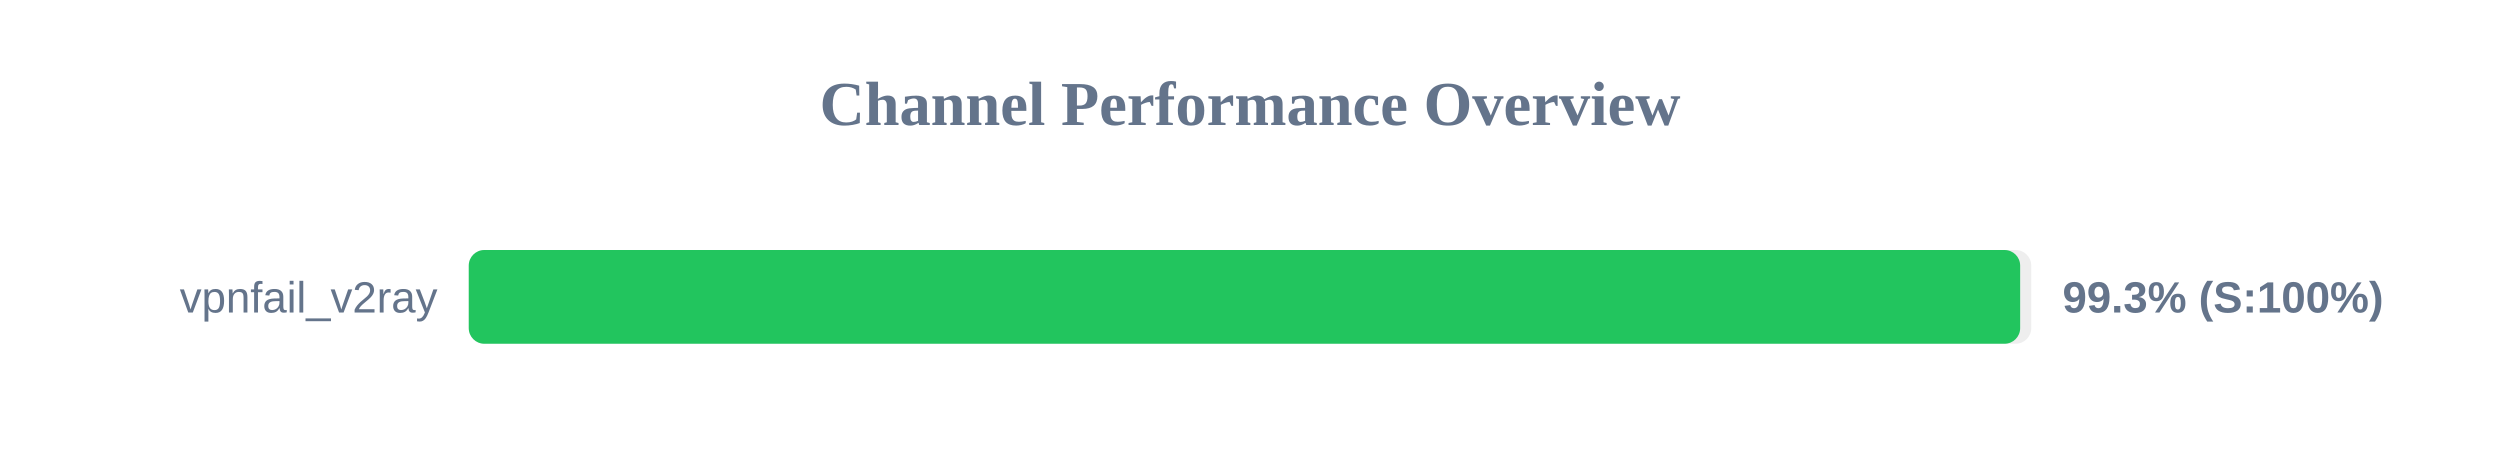
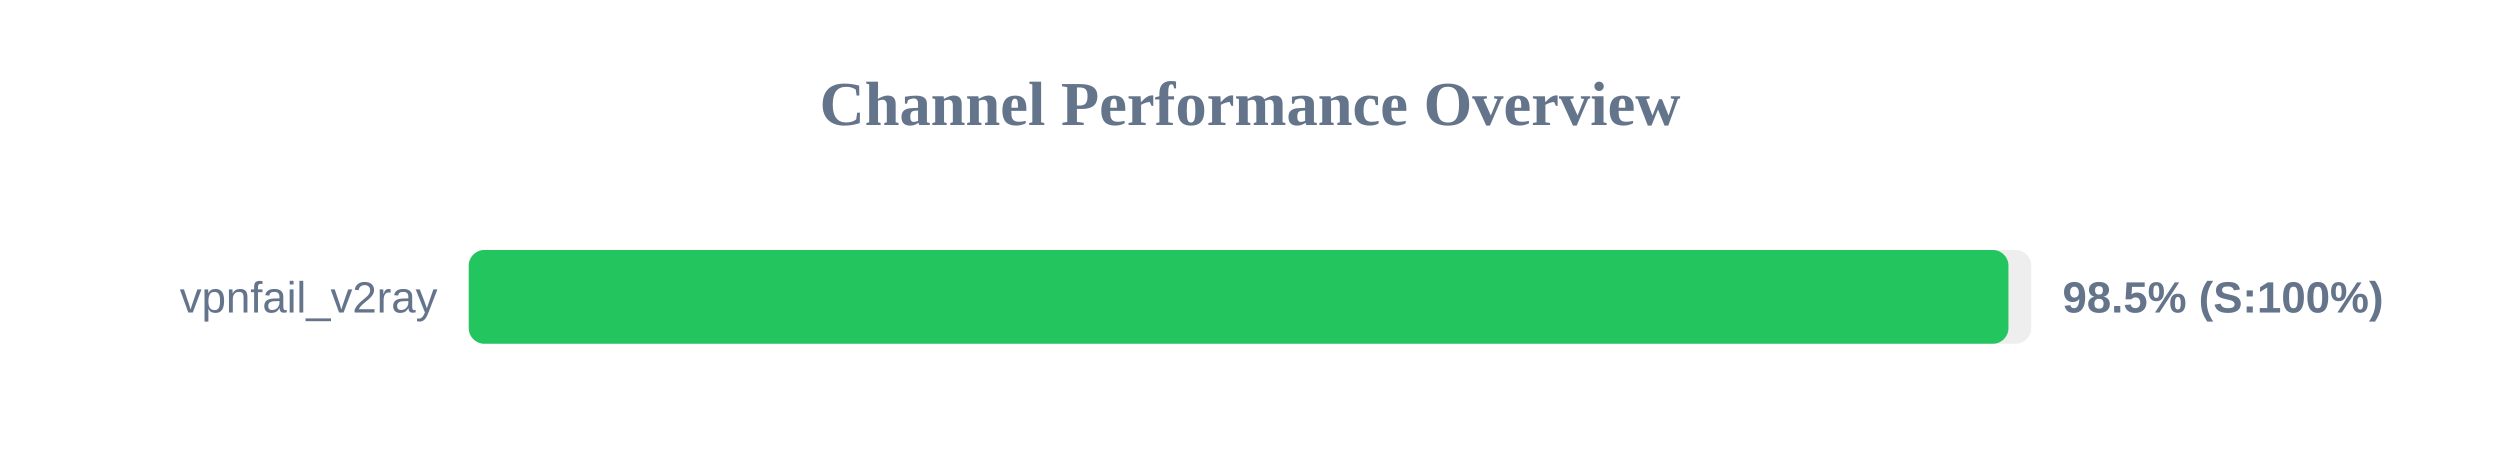
<svg xmlns="http://www.w3.org/2000/svg" width="800" height="150" version="1.1">
  <style>
        .row { font: 14px Arial; fill: #64748b; }
        .score { font: bold 14px Arial; fill: #64748b; }
    </style>
  <text x="400" y="40" text-anchor="middle" font-size="20px" font-weight="bold" fill="#64748b">Channel Performance Overview</text>
  <rect x="150" y="80" width="500" height="30" fill="#eee" rx="5" />
-   <rect x="150" y="80" width="496.45" height="30" fill="#22c55e" rx="5" />
+   <rect x="150" y="80" width="492.7" height="30" fill="#22c55e" rx="5" />
  <text x="140" y="100" text-anchor="end" class="row">vpnfail_v2ray</text>
-   <text x="660" y="100" text-anchor="start" class="score">99.3% (S:100%)</text>
+   <text x="660" y="100" text-anchor="start" class="score">98.5% (S:100%)</text>
</svg>
